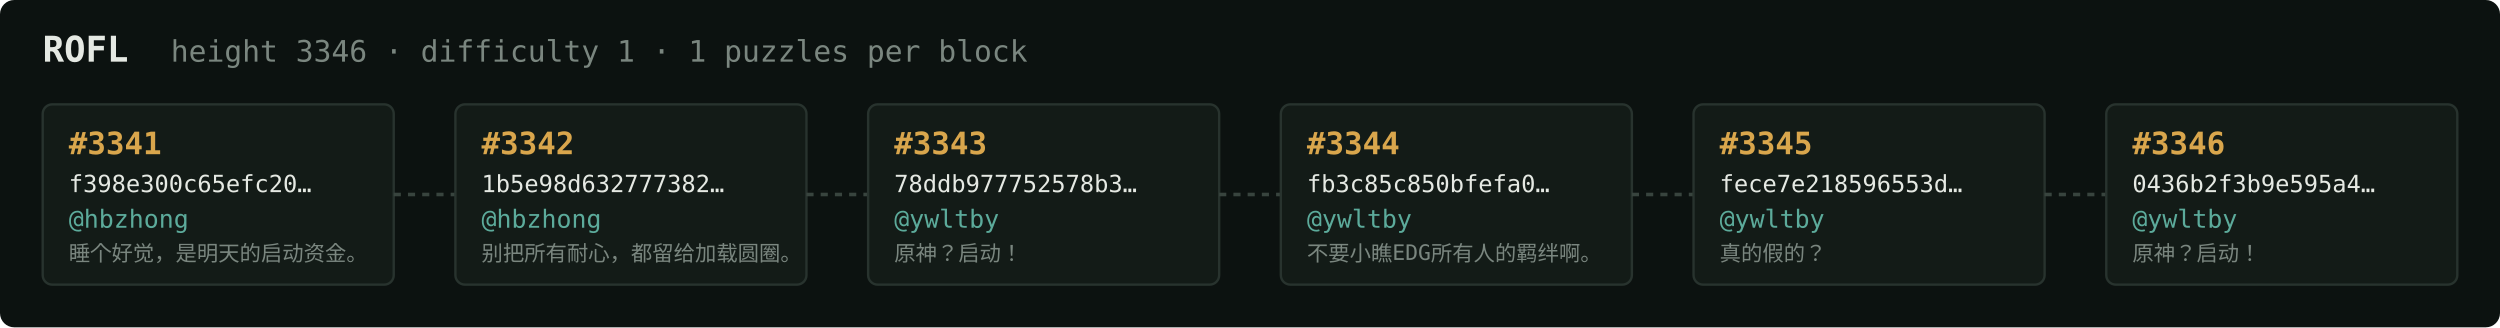
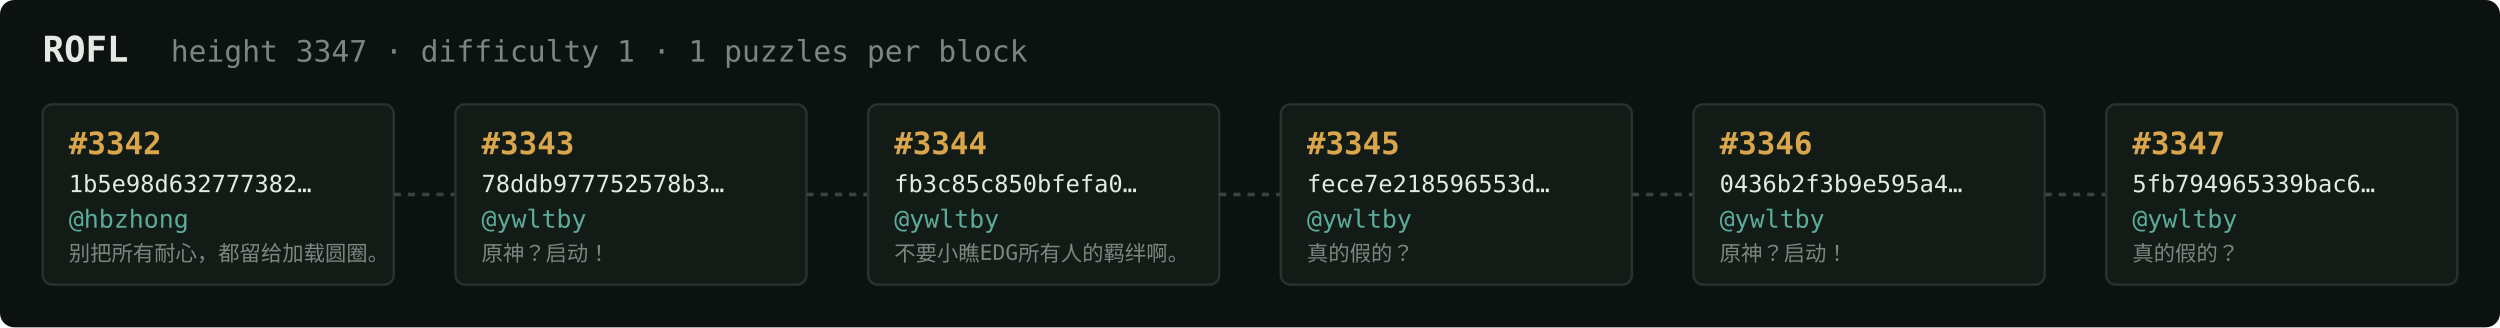
<svg xmlns="http://www.w3.org/2000/svg" width="1054" height="138" viewBox="0 0 1054 138" font-family="ui-monospace,SFMono-Regular,Menlo,monospace">
  <rect fill="#0c1210" width="1054" height="138" rx="6" />
  <text x="18" y="26" fill="#e5e9e3" font-size="15" font-weight="700">ROFL</text>
-   <text x="72" y="26" fill="#7a867f" font-size="12.5">height 3346 · difficulty 1 · 1 puzzles per block</text>
+   <text x="72" y="26" fill="#7a867f" font-size="12.5">height 3347 · difficulty 1 · 1 puzzles per block</text>
  <rect x="18" y="44" width="148" height="76" rx="4" fill="#131b17" stroke="#28332e" stroke-width="1" />
-   <text x="29" y="65" fill="#d9a64c" font-size="13" font-weight="700">#3341</text>
-   <text x="29" y="81" fill="#e5e9e3" font-size="10">f398e300c65efc20…</text>
+   <text x="29" y="65" fill="#d9a64c" font-size="13" font-weight="700">#3342</text>
+   <text x="29" y="81" fill="#e5e9e3" font-size="10">1b5e98d632777382…</text>
  <text x="29" y="96" fill="#5cab9b" font-size="10.5">@hbzhong</text>
-   <text x="29" y="110" fill="#7a867f" font-size="9">睡个好觉，是明天的启动资金。</text>
+   <text x="29" y="110" fill="#7a867f" font-size="9">别把所有耐心，都留给加载圆圈。</text>
  <line x1="166" y1="82.0" x2="192" y2="82.0" stroke="#38443e" stroke-width="1.5" stroke-dasharray="3 3" />
  <rect x="192" y="44" width="148" height="76" rx="4" fill="#131b17" stroke="#28332e" stroke-width="1" />
-   <text x="203" y="65" fill="#d9a64c" font-size="13" font-weight="700">#3342</text>
-   <text x="203" y="81" fill="#e5e9e3" font-size="10">1b5e98d632777382…</text>
-   <text x="203" y="96" fill="#5cab9b" font-size="10.5">@hbzhong</text>
-   <text x="203" y="110" fill="#7a867f" font-size="9">别把所有耐心，都留给加载圆圈。</text>
+   <text x="203" y="65" fill="#d9a64c" font-size="13" font-weight="700">#3343</text>
+   <text x="203" y="81" fill="#e5e9e3" font-size="10">78ddb977752578b3…</text>
+   <text x="203" y="96" fill="#5cab9b" font-size="10.5">@ywltby</text>
+   <text x="203" y="110" fill="#7a867f" font-size="9">原神？启动！</text>
  <line x1="340" y1="82.0" x2="366" y2="82.0" stroke="#38443e" stroke-width="1.5" stroke-dasharray="3 3" />
  <rect x="366" y="44" width="148" height="76" rx="4" fill="#131b17" stroke="#28332e" stroke-width="1" />
-   <text x="377" y="65" fill="#d9a64c" font-size="13" font-weight="700">#3343</text>
-   <text x="377" y="81" fill="#e5e9e3" font-size="10">78ddb977752578b3…</text>
+   <text x="377" y="65" fill="#d9a64c" font-size="13" font-weight="700">#3344</text>
+   <text x="377" y="81" fill="#e5e9e3" font-size="10">fb3c85c850bfefa0…</text>
  <text x="377" y="96" fill="#5cab9b" font-size="10.5">@ywltby</text>
-   <text x="377" y="110" fill="#7a867f" font-size="9">原神？启动！</text>
+   <text x="377" y="110" fill="#7a867f" font-size="9">不要小瞧EDG所有人的羁绊啊。</text>
  <line x1="514" y1="82.0" x2="540" y2="82.0" stroke="#38443e" stroke-width="1.5" stroke-dasharray="3 3" />
  <rect x="540" y="44" width="148" height="76" rx="4" fill="#131b17" stroke="#28332e" stroke-width="1" />
-   <text x="551" y="65" fill="#d9a64c" font-size="13" font-weight="700">#3344</text>
-   <text x="551" y="81" fill="#e5e9e3" font-size="10">fb3c85c850bfefa0…</text>
+   <text x="551" y="65" fill="#d9a64c" font-size="13" font-weight="700">#3345</text>
+   <text x="551" y="81" fill="#e5e9e3" font-size="10">fece7e218596553d…</text>
  <text x="551" y="96" fill="#5cab9b" font-size="10.5">@ywltby</text>
-   <text x="551" y="110" fill="#7a867f" font-size="9">不要小瞧EDG所有人的羁绊啊。</text>
+   <text x="551" y="110" fill="#7a867f" font-size="9">真的假的？</text>
  <line x1="688" y1="82.0" x2="714" y2="82.0" stroke="#38443e" stroke-width="1.5" stroke-dasharray="3 3" />
  <rect x="714" y="44" width="148" height="76" rx="4" fill="#131b17" stroke="#28332e" stroke-width="1" />
-   <text x="725" y="65" fill="#d9a64c" font-size="13" font-weight="700">#3345</text>
-   <text x="725" y="81" fill="#e5e9e3" font-size="10">fece7e218596553d…</text>
+   <text x="725" y="65" fill="#d9a64c" font-size="13" font-weight="700">#3346</text>
+   <text x="725" y="81" fill="#e5e9e3" font-size="10">0436b2f3b9e595a4…</text>
  <text x="725" y="96" fill="#5cab9b" font-size="10.5">@ywltby</text>
-   <text x="725" y="110" fill="#7a867f" font-size="9">真的假的？</text>
+   <text x="725" y="110" fill="#7a867f" font-size="9">原神？启动！</text>
  <line x1="862" y1="82.0" x2="888" y2="82.0" stroke="#38443e" stroke-width="1.5" stroke-dasharray="3 3" />
  <rect x="888" y="44" width="148" height="76" rx="4" fill="#131b17" stroke="#28332e" stroke-width="1" />
-   <text x="899" y="65" fill="#d9a64c" font-size="13" font-weight="700">#3346</text>
-   <text x="899" y="81" fill="#e5e9e3" font-size="10">0436b2f3b9e595a4…</text>
+   <text x="899" y="65" fill="#d9a64c" font-size="13" font-weight="700">#3347</text>
+   <text x="899" y="81" fill="#e5e9e3" font-size="10">5fb794965339bac6…</text>
  <text x="899" y="96" fill="#5cab9b" font-size="10.5">@ywltby</text>
-   <text x="899" y="110" fill="#7a867f" font-size="9">原神？启动！</text>
+   <text x="899" y="110" fill="#7a867f" font-size="9">真的假的？</text>
</svg>
